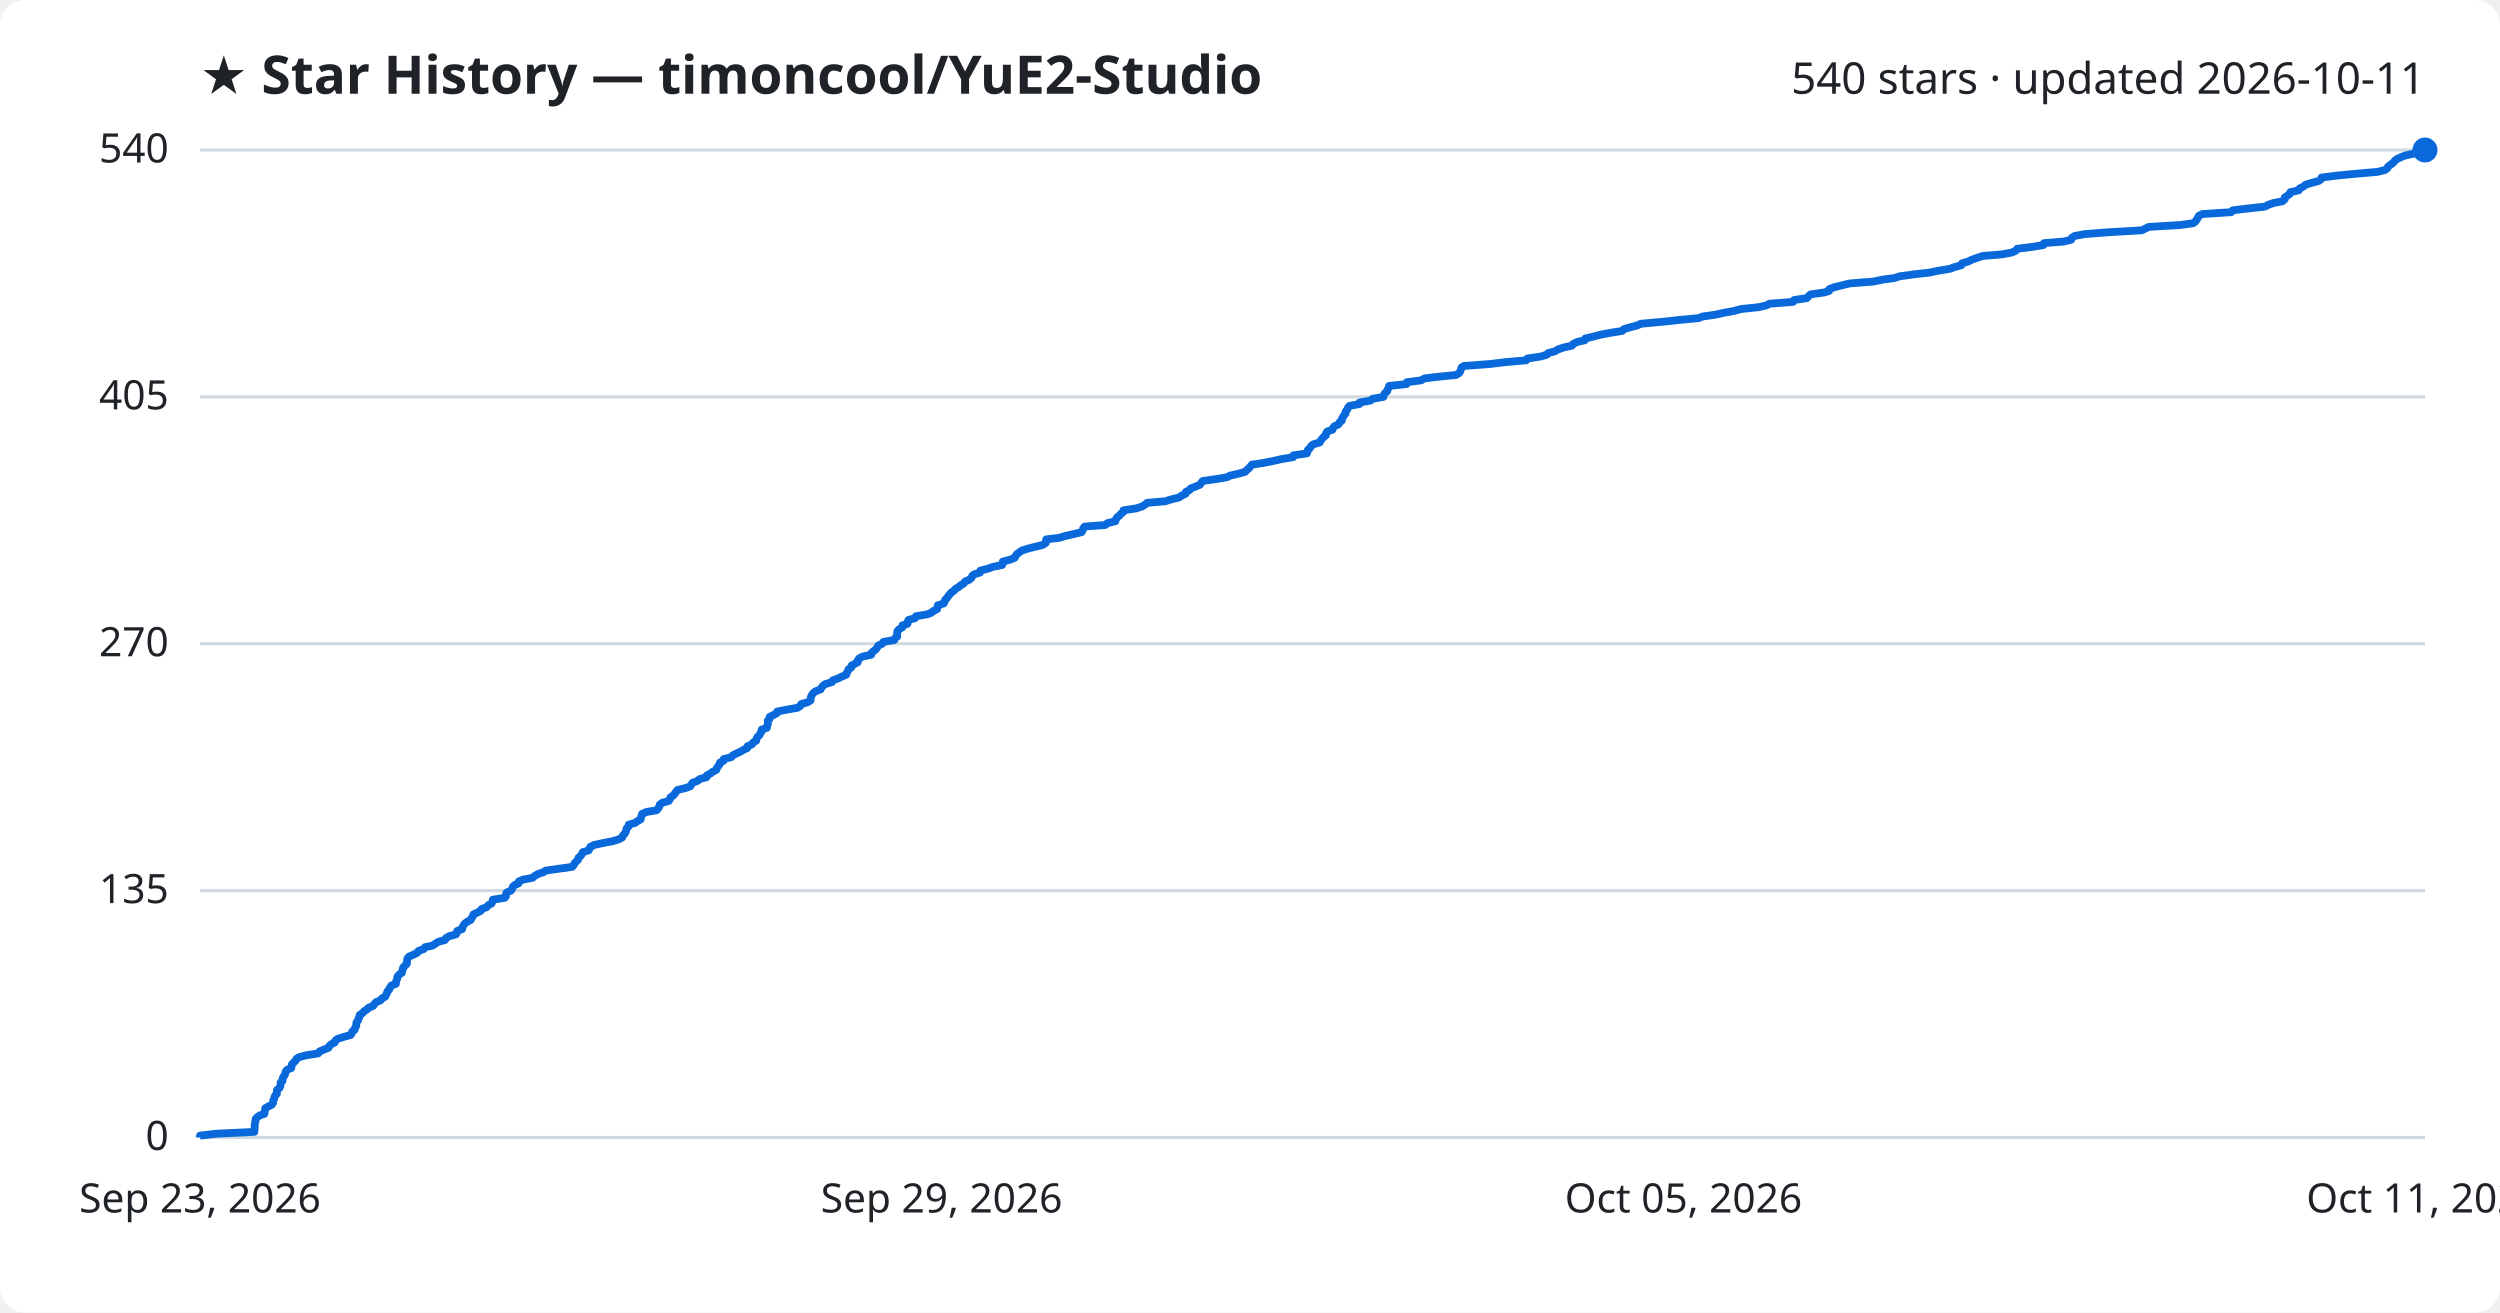
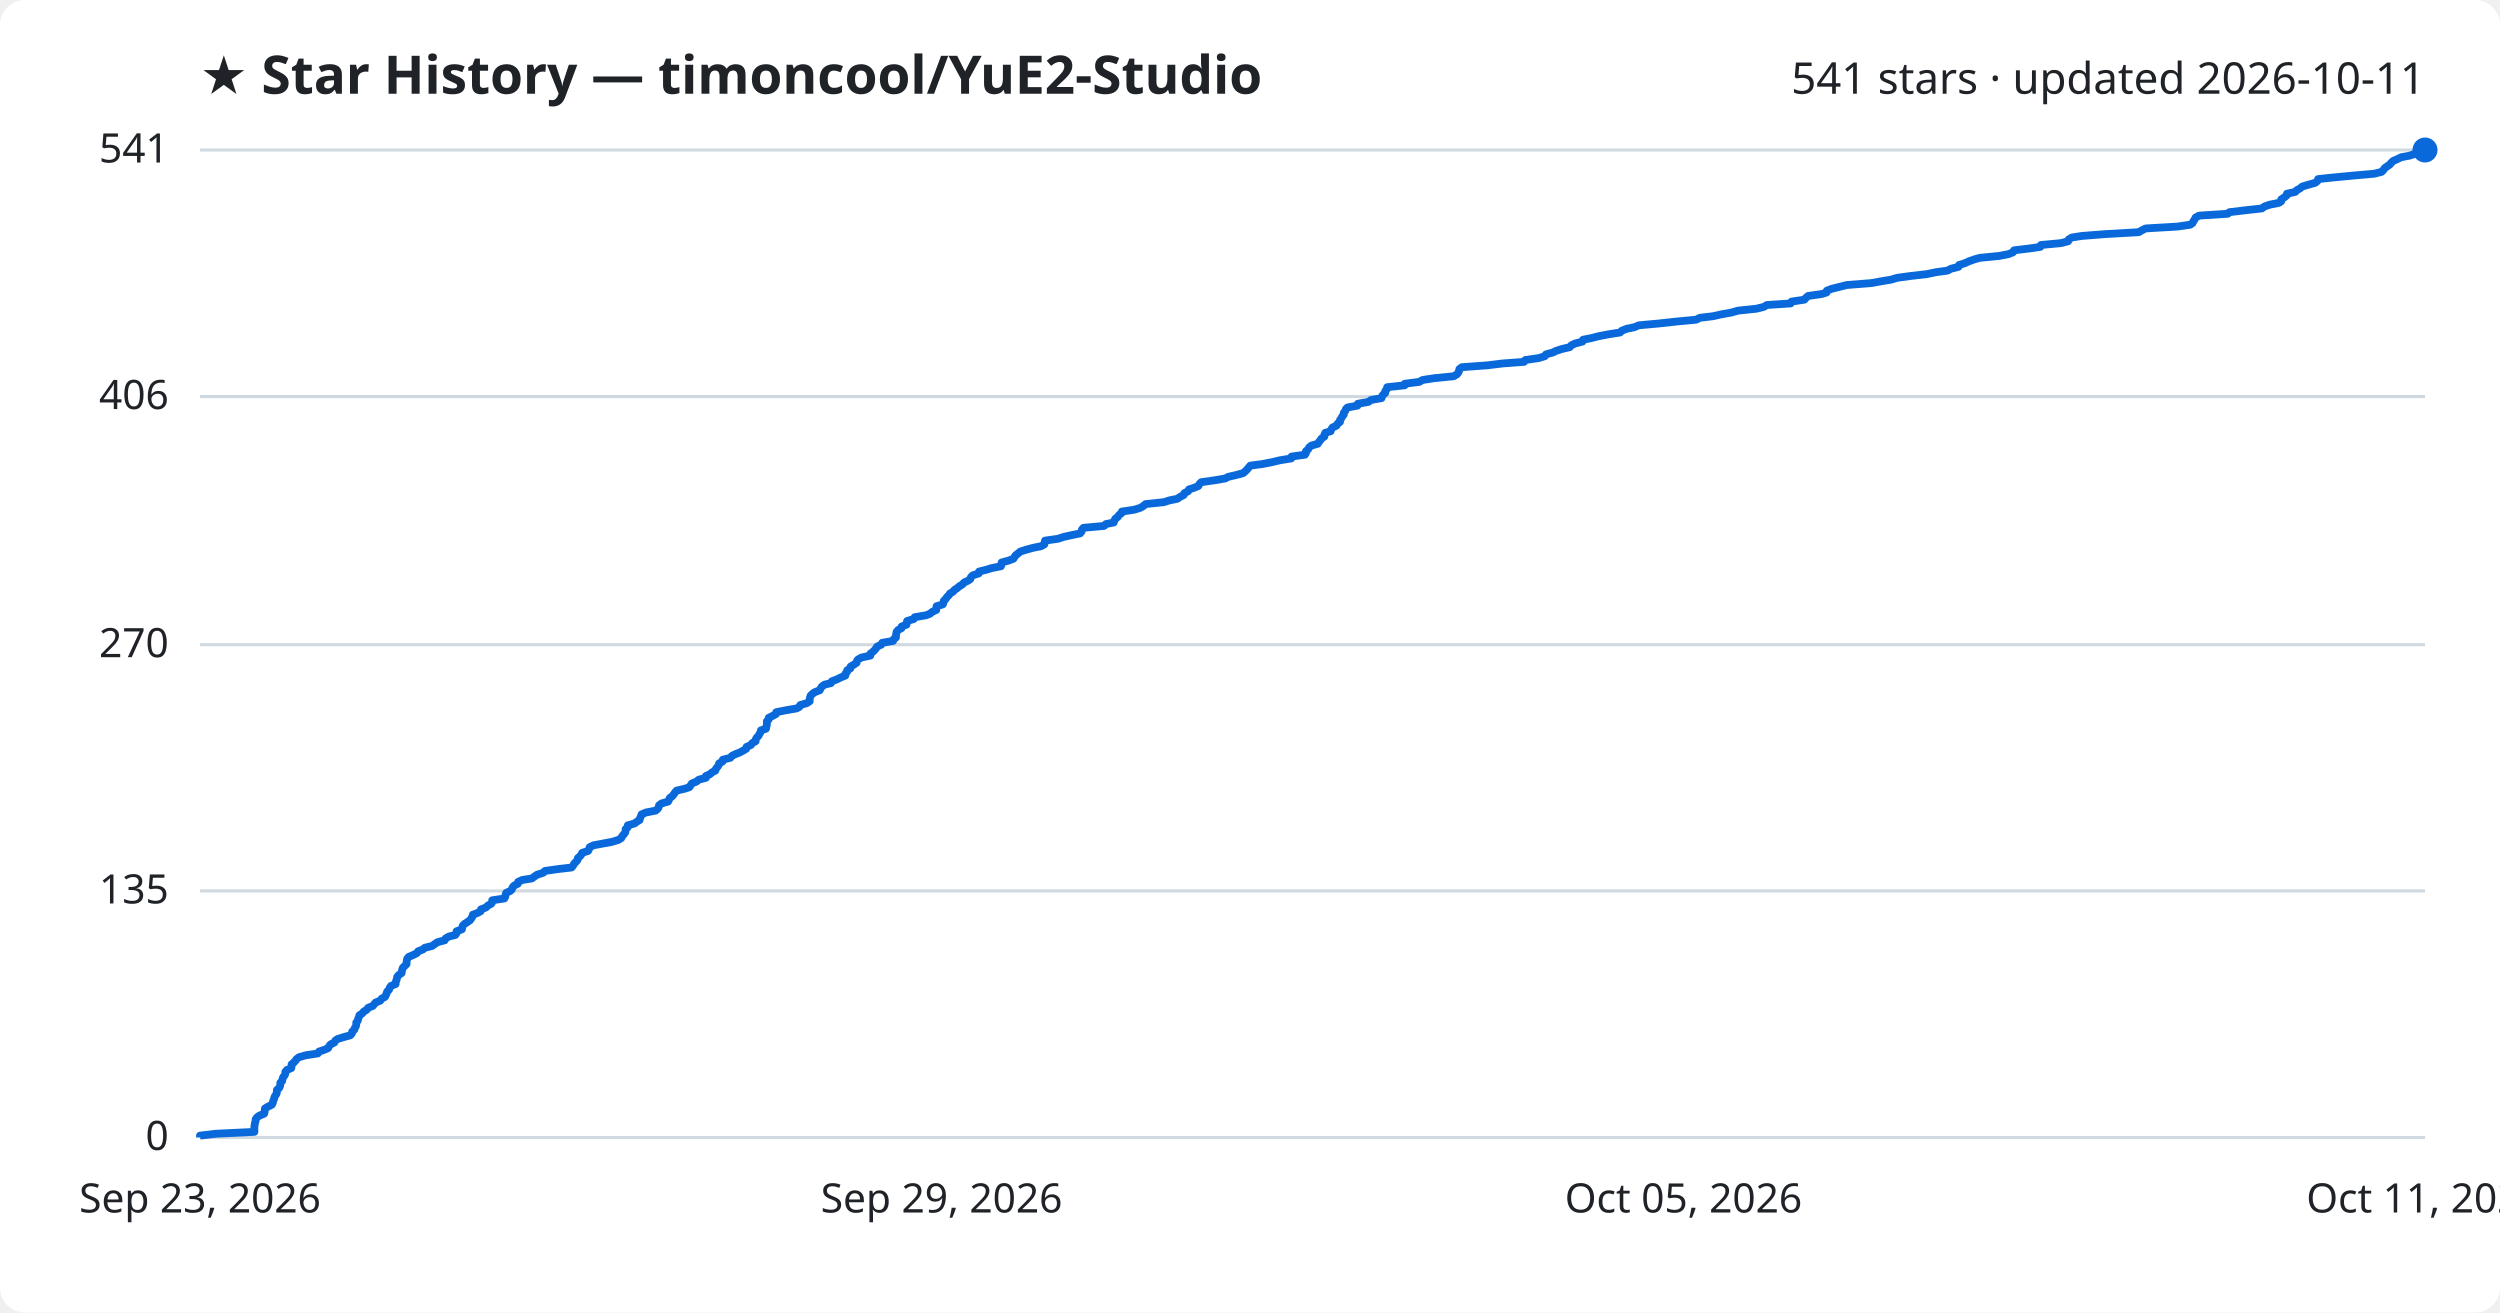
<svg xmlns="http://www.w3.org/2000/svg" viewBox="0 0 800 420" font-family="Segoe UI, sans-serif">
  <rect width="800" height="420" fill="#ffffff" rx="8" />
  <text x="64" y="30" fill="#1f2328" font-size="17" font-weight="700">★ Star History — timoncool/YuE2-Studio</text>
-   <text x="776" y="30" fill="#1f2328" font-size="14" text-anchor="end">540 stars · updated 2026-10-11</text>
+   <text x="776" y="30" fill="#1f2328" font-size="14" text-anchor="end">541 stars · updated 2026-10-11</text>
  <line x1="64" y1="364.0" x2="776" y2="364.0" stroke="#d1d9e0" stroke-width="1" />
  <text x="54" y="368.0" fill="#1f2328" font-size="13" text-anchor="end">0</text>
-   <line x1="64" y1="285.0" x2="776" y2="285.0" stroke="#d1d9e0" stroke-width="1" />
-   <text x="54" y="289.0" fill="#1f2328" font-size="13" text-anchor="end">135</text>
-   <line x1="64" y1="206.0" x2="776" y2="206.0" stroke="#d1d9e0" stroke-width="1" />
-   <text x="54" y="210.0" fill="#1f2328" font-size="13" text-anchor="end">270</text>
-   <line x1="64" y1="127.0" x2="776" y2="127.0" stroke="#d1d9e0" stroke-width="1" />
-   <text x="54" y="131.0" fill="#1f2328" font-size="13" text-anchor="end">405</text>
+   <line x1="64" y1="285.1" x2="776" y2="285.1" stroke="#d1d9e0" stroke-width="1" />
+   <text x="54" y="289.1" fill="#1f2328" font-size="13" text-anchor="end">135</text>
+   <line x1="64" y1="206.3" x2="776" y2="206.3" stroke="#d1d9e0" stroke-width="1" />
+   <text x="54" y="210.3" fill="#1f2328" font-size="13" text-anchor="end">270</text>
+   <line x1="64" y1="126.9" x2="776" y2="126.9" stroke="#d1d9e0" stroke-width="1" />
+   <text x="54" y="130.9" fill="#1f2328" font-size="13" text-anchor="end">406</text>
  <line x1="64" y1="48.0" x2="776" y2="48.0" stroke="#d1d9e0" stroke-width="1" />
-   <text x="54" y="52.0" fill="#1f2328" font-size="13" text-anchor="end">540</text>
-   <path d="M64.0,364.0 L64.0,363.4 L69.0,362.8 L81.4,362.2 L81.4,361.7 L81.5,361.1 L81.5,360.5 L81.5,359.9 L81.6,359.3 L81.8,358.7 L81.8,358.1 L82.2,357.6 L83.0,357.0 L84.6,356.4 L84.7,355.8 L84.8,355.2 L84.9,354.6 L85.8,354.1 L87.0,353.5 L87.4,352.9 L87.4,352.3 L87.7,351.7 L87.8,351.1 L88.1,350.5 L88.6,350.0 L88.6,349.4 L88.6,348.8 L89.4,348.2 L89.7,347.6 L89.8,347.0 L89.8,346.4 L90.4,345.9 L90.4,345.3 L90.6,344.7 L91.1,344.1 L91.3,343.5 L91.4,342.9 L91.9,342.3 L93.2,341.8 L93.3,341.2 L93.4,340.6 L94.0,340.0 L94.6,339.4 L94.9,338.8 L95.7,338.3 L97.9,337.7 L101.8,337.1 L102.2,336.5 L103.6,335.9 L105.1,335.3 L105.4,334.7 L105.9,334.2 L107.1,333.6 L107.3,333.0 L108.1,332.4 L110.0,331.8 L112.2,331.2 L112.6,330.6 L112.7,330.1 L113.5,329.5 L113.6,328.9 L114.0,328.3 L114.0,327.7 L114.1,327.1 L114.6,326.5 L114.7,326.0 L115.0,325.4 L115.1,324.8 L116.0,324.2 L116.5,323.6 L117.5,323.0 L117.9,322.5 L119.4,321.9 L119.8,321.3 L120.3,320.7 L121.8,320.1 L122.2,319.5 L123.3,318.9 L123.5,318.4 L123.8,317.8 L124.0,317.2 L124.6,316.6 L124.8,316.0 L125.2,315.4 L126.7,314.8 L126.7,314.3 L126.9,313.7 L127.1,313.1 L127.2,312.5 L127.7,311.9 L128.6,311.3 L128.7,310.7 L128.9,310.2 L129.0,309.6 L129.6,309.0 L130.2,308.4 L130.2,307.8 L130.3,307.2 L130.4,306.7 L130.9,306.1 L132.3,305.5 L133.5,304.9 L133.9,304.3 L135.6,303.7 L136.0,303.1 L138.4,302.6 L139.3,302.0 L140.2,301.4 L142.4,300.8 L142.7,300.2 L143.7,299.6 L145.9,299.0 L146.2,298.5 L146.3,297.9 L147.9,297.3 L148.0,296.7 L148.3,296.1 L148.8,295.5 L149.6,294.9 L150.6,294.4 L150.9,293.8 L151.3,293.2 L151.5,292.6 L152.8,292.0 L153.9,291.4 L154.1,290.9 L155.7,290.3 L156.2,289.7 L157.3,289.1 L157.6,288.5 L157.7,287.9 L161.5,287.3 L161.9,286.8 L161.9,286.2 L162.1,285.6 L163.5,285.0 L163.9,284.4 L164.1,283.8 L164.7,283.2 L165.9,282.7 L166.0,282.1 L167.3,281.5 L170.4,280.9 L171.1,280.3 L172.1,279.7 L173.9,279.1 L174.6,278.6 L178.8,278.0 L183.1,277.4 L183.6,276.8 L183.9,276.2 L184.5,275.6 L185.0,275.1 L185.1,274.5 L185.8,273.9 L186.2,273.3 L186.5,272.7 L188.4,272.1 L188.7,271.5 L188.9,271.0 L190.1,270.4 L192.8,269.8 L196.0,269.2 L198.0,268.6 L199.1,268.0 L199.3,267.4 L199.8,266.9 L200.2,266.3 L200.4,265.7 L200.5,265.1 L201.1,264.5 L201.2,263.9 L203.3,263.3 L203.9,262.8 L205.0,262.2 L205.1,261.6 L205.3,261.0 L205.5,260.4 L207.0,259.8 L210.1,259.3 L210.6,258.7 L211.0,258.1 L211.1,257.5 L211.9,256.9 L214.0,256.3 L214.4,255.7 L214.5,255.2 L215.4,254.6 L215.9,254.0 L216.3,253.4 L216.8,252.8 L219.3,252.2 L220.9,251.6 L221.2,251.1 L221.6,250.5 L223.2,249.9 L223.9,249.3 L226.1,248.7 L226.2,248.1 L227.4,247.5 L228.0,247.0 L229.2,246.4 L229.4,245.8 L229.8,245.2 L230.3,244.6 L230.4,244.0 L231.5,243.5 L231.6,242.9 L234.0,242.3 L234.5,241.7 L235.7,241.1 L237.0,240.5 L238.0,239.9 L239.1,239.4 L239.2,238.8 L240.6,238.2 L241.0,237.6 L242.0,237.0 L242.1,236.4 L242.4,235.8 L243.0,235.3 L243.3,234.7 L243.7,234.1 L243.7,233.5 L245.4,232.9 L245.5,232.3 L245.7,231.7 L245.7,231.2 L245.7,230.6 L246.3,230.0 L246.3,229.4 L247.5,228.8 L248.6,228.2 L248.7,227.7 L251.7,227.1 L255.2,226.5 L256.1,225.9 L256.4,225.3 L258.5,224.7 L259.4,224.1 L259.4,223.6 L259.5,223.0 L259.8,222.4 L260.2,221.8 L261.0,221.2 L262.6,220.6 L262.9,220.0 L263.3,219.5 L264.1,218.9 L266.2,218.3 L266.5,217.7 L268.2,217.1 L269.4,216.5 L270.8,215.9 L270.9,215.4 L271.3,214.8 L271.5,214.2 L272.4,213.6 L272.5,213.0 L273.6,212.4 L274.5,211.9 L274.5,211.3 L274.9,210.7 L276.1,210.1 L278.8,209.5 L278.9,208.9 L279.6,208.3 L280.3,207.8 L280.7,207.2 L281.0,206.6 L282.3,206.0 L282.7,205.4 L286.2,204.8 L286.4,204.2 L287.1,203.7 L287.1,203.1 L287.1,202.5 L287.2,201.9 L287.8,201.3 L288.8,200.7 L288.8,200.1 L290.4,199.6 L290.5,199.0 L290.7,198.4 L292.8,197.8 L293.1,197.2 L296.7,196.6 L298.0,196.1 L298.7,195.5 L299.9,194.9 L300.0,194.3 L300.1,193.7 L302.0,193.1 L302.3,192.5 L302.4,192.0 L303.0,191.4 L303.4,190.8 L303.9,190.2 L304.4,189.6 L305.3,189.0 L305.8,188.4 L306.7,187.9 L307.4,187.3 L308.4,186.7 L308.8,186.1 L310.2,185.5 L310.9,184.9 L311.1,184.3 L311.7,183.8 L313.6,183.2 L313.7,182.6 L316.1,182.0 L317.7,181.4 L320.7,180.8 L320.9,180.3 L320.9,179.7 L323.2,179.1 L324.7,178.5 L325.0,177.9 L325.4,177.3 L326.3,176.7 L326.9,176.2 L328.8,175.6 L331.1,175.0 L333.6,174.4 L334.6,173.8 L334.7,173.2 L334.8,172.6 L339.0,172.1 L340.9,171.5 L343.6,170.9 L346.1,170.3 L346.5,169.7 L346.6,169.1 L347.1,168.5 L353.7,168.0 L354.4,167.4 L356.9,166.8 L357.1,166.2 L357.4,165.6 L358.2,165.0 L358.6,164.5 L359.4,163.9 L359.5,163.3 L363.5,162.7 L365.4,162.1 L366.4,161.5 L367.1,160.9 L372.9,160.4 L374.8,159.8 L377.3,159.2 L378.1,158.6 L379.4,158.0 L379.5,157.4 L380.7,156.8 L381.0,156.3 L382.6,155.7 L384.0,155.1 L384.4,154.5 L384.9,153.9 L389.2,153.3 L392.7,152.7 L393.6,152.2 L396.2,151.6 L398.4,151.0 L399.0,150.4 L399.7,149.8 L400.2,149.2 L400.6,148.7 L404.5,148.1 L407.5,147.5 L410.1,146.9 L413.8,146.3 L413.9,145.7 L418.2,145.1 L418.4,144.6 L418.5,144.0 L419.2,143.4 L419.5,142.8 L420.2,142.2 L422.3,141.6 L422.6,141.0 L423.0,140.5 L423.5,139.9 L424.3,139.3 L424.3,138.7 L424.7,138.1 L426.4,137.5 L426.6,136.9 L427.0,136.4 L428.3,135.8 L428.6,135.2 L429.4,134.6 L429.4,134.0 L429.8,133.4 L430.1,132.9 L430.6,132.3 L430.6,131.7 L431.1,131.1 L431.3,130.5 L431.8,129.9 L435.0,129.3 L435.1,128.8 L438.5,128.2 L439.3,127.6 L442.7,127.0 L442.8,126.4 L443.2,125.8 L443.9,125.2 L444.0,124.7 L444.4,124.1 L444.5,123.5 L450.1,122.9 L450.2,122.3 L454.8,121.7 L455.8,121.1 L459.8,120.6 L465.9,120.0 L466.9,119.4 L467.3,118.8 L467.5,118.2 L467.7,117.6 L468.5,117.1 L476.6,116.5 L481.6,115.9 L488.4,115.3 L488.8,114.7 L493.0,114.1 L495.0,113.5 L495.4,113.0 L497.6,112.4 L498.6,111.8 L500.4,111.2 L503.0,110.6 L503.5,110.0 L504.8,109.4 L507.1,108.9 L507.3,108.3 L509.9,107.7 L512.2,107.1 L515.3,106.5 L519.1,105.9 L519.7,105.3 L521.4,104.8 L523.7,104.2 L525.1,103.6 L531.7,103.0 L537.2,102.4 L543.6,101.8 L544.7,101.3 L548.9,100.7 L551.6,100.1 L554.9,99.5 L557.0,98.9 L562.8,98.3 L565.3,97.7 L566.2,97.2 L573.8,96.6 L574.1,96.0 L578.2,95.4 L578.7,94.8 L579.4,94.2 L583.7,93.6 L585.3,93.1 L585.4,92.5 L587.0,91.9 L589.4,91.3 L591.9,90.7 L599.5,90.1 L602.3,89.5 L606.0,89.0 L608.0,88.4 L612.4,87.8 L617.6,87.2 L620.4,86.6 L624.1,86.0 L625.3,85.5 L627.6,84.9 L627.8,84.3 L629.8,83.7 L631.0,83.1 L632.7,82.5 L634.5,81.9 L640.6,81.4 L643.8,80.8 L645.1,80.2 L645.5,79.6 L650.4,79.0 L653.9,78.4 L654.1,77.8 L660.4,77.3 L662.8,76.7 L663.0,76.1 L663.9,75.5 L667.2,74.9 L674.9,74.3 L685.4,73.7 L686.4,73.2 L687.6,72.6 L697.8,72.0 L701.9,71.4 L702.6,70.8 L703.0,70.2 L703.3,69.7 L703.6,69.1 L704.7,68.5 L714.0,67.9 L714.5,67.3 L719.5,66.7 L724.9,66.1 L725.7,65.6 L727.4,65.0 L730.4,64.4 L731.1,63.8 L731.1,63.2 L732.0,62.6 L732.8,62.0 L732.9,61.5 L735.6,60.9 L735.9,60.3 L737.1,59.7 L737.8,59.1 L739.8,58.5 L742.0,57.9 L742.7,57.4 L742.9,56.8 L747.7,56.2 L753.9,55.6 L760.8,55.0 L763.2,54.4 L763.9,53.9 L764.2,53.3 L765.0,52.7 L765.8,52.1 L766.3,51.5 L767.0,50.9 L768.3,50.3 L769.5,49.8 L772.2,49.2 L774.0,48.6 L776.0,48.0 L776.0,48.0" fill="none" stroke="#0969da" stroke-width="2.5" stroke-linejoin="round" />
+   <text x="54" y="52.0" fill="#1f2328" font-size="13" text-anchor="end">541</text>
+   <path d="M64.0,364.0 L64.0,363.4 L69.0,362.8 L81.4,362.2 L81.4,361.7 L81.4,361.1 L81.4,360.5 L81.5,359.9 L81.6,359.3 L81.8,358.7 L81.8,358.2 L82.2,357.6 L83.0,357.0 L84.5,356.4 L84.7,355.8 L84.7,355.2 L84.8,354.7 L85.8,354.1 L87.0,353.5 L87.3,352.9 L87.4,352.3 L87.7,351.7 L87.8,351.1 L88.1,350.6 L88.5,350.0 L88.6,349.4 L88.6,348.8 L89.3,348.2 L89.6,347.6 L89.7,347.1 L89.7,346.5 L90.3,345.9 L90.4,345.3 L90.6,344.7 L91.1,344.1 L91.3,343.6 L91.3,343.0 L91.8,342.4 L93.2,341.8 L93.3,341.2 L93.3,340.6 L93.9,340.1 L94.5,339.5 L94.9,338.9 L95.7,338.3 L97.8,337.7 L101.7,337.1 L102.1,336.5 L103.6,336.0 L105.0,335.4 L105.3,334.8 L105.8,334.2 L107.0,333.6 L107.3,333.0 L108.0,332.5 L109.9,331.9 L112.1,331.3 L112.6,330.7 L112.7,330.1 L113.4,329.5 L113.5,329.0 L113.9,328.4 L114.0,327.8 L114.0,327.2 L114.5,326.6 L114.6,326.0 L114.9,325.4 L115.0,324.9 L115.9,324.3 L116.4,323.7 L117.4,323.1 L117.8,322.5 L119.3,321.9 L119.7,321.4 L120.2,320.8 L121.7,320.2 L122.1,319.6 L123.2,319.0 L123.5,318.4 L123.7,317.9 L123.9,317.3 L124.5,316.7 L124.7,316.1 L125.1,315.5 L126.6,314.9 L126.6,314.4 L126.8,313.8 L127.0,313.2 L127.1,312.6 L127.6,312.0 L128.5,311.4 L128.6,310.8 L128.7,310.3 L128.9,309.7 L129.5,309.1 L130.1,308.5 L130.1,307.9 L130.2,307.3 L130.3,306.8 L130.8,306.2 L132.2,305.6 L133.4,305.0 L133.8,304.4 L135.4,303.8 L135.9,303.3 L138.3,302.7 L139.1,302.1 L140.0,301.5 L142.3,300.9 L142.6,300.3 L143.6,299.7 L145.7,299.2 L146.1,298.6 L146.1,298.0 L147.8,297.4 L147.9,296.8 L148.1,296.2 L148.6,295.7 L149.5,295.1 L150.4,294.5 L150.8,293.9 L151.2,293.3 L151.3,292.7 L152.7,292.2 L153.8,291.6 L153.9,291.0 L155.5,290.4 L156.1,289.8 L157.2,289.2 L157.5,288.7 L157.5,288.1 L161.4,287.5 L161.7,286.9 L161.8,286.3 L162.0,285.7 L163.3,285.1 L163.8,284.6 L164.0,284.0 L164.5,283.4 L165.7,282.8 L165.8,282.2 L167.1,281.6 L170.2,281.1 L171.0,280.5 L171.9,279.9 L173.8,279.3 L174.4,278.7 L178.6,278.1 L182.9,277.6 L183.4,277.0 L183.7,276.4 L184.3,275.8 L184.8,275.2 L184.9,274.6 L185.6,274.0 L186.0,273.5 L186.3,272.9 L188.2,272.3 L188.5,271.7 L188.7,271.1 L189.9,270.5 L192.6,270.0 L195.8,269.4 L197.8,268.8 L198.8,268.2 L199.1,267.6 L199.6,267.0 L200.0,266.5 L200.2,265.9 L200.2,265.3 L200.9,264.7 L200.9,264.1 L203.1,263.5 L203.7,263.0 L204.7,262.4 L204.8,261.8 L205.1,261.2 L205.3,260.6 L206.7,260.0 L209.8,259.4 L210.4,258.9 L210.8,258.3 L210.9,257.7 L211.7,257.1 L213.8,256.5 L214.1,255.9 L214.3,255.4 L215.1,254.8 L215.6,254.2 L216.0,253.6 L216.5,253.0 L219.1,252.4 L220.6,251.9 L221.0,251.3 L221.4,250.7 L222.9,250.1 L223.6,249.5 L225.9,248.9 L225.9,248.3 L227.1,247.8 L227.8,247.2 L228.9,246.6 L229.1,246.0 L229.6,245.4 L230.0,244.8 L230.1,244.3 L231.2,243.7 L231.3,243.1 L233.7,242.5 L234.2,241.9 L235.4,241.3 L236.7,240.8 L237.8,240.2 L238.8,239.6 L238.9,239.0 L240.3,238.4 L240.7,237.8 L241.8,237.2 L241.8,236.7 L242.1,236.1 L242.7,235.5 L243.0,234.9 L243.4,234.3 L243.5,233.7 L245.1,233.2 L245.2,232.6 L245.4,232.0 L245.4,231.4 L245.4,230.8 L246.0,230.2 L246.0,229.7 L247.2,229.1 L248.3,228.5 L248.4,227.9 L251.4,227.3 L254.9,226.7 L255.8,226.2 L256.1,225.6 L258.2,225.0 L259.1,224.4 L259.1,223.8 L259.2,223.2 L259.4,222.6 L259.9,222.1 L260.7,221.5 L262.3,220.9 L262.6,220.3 L263.0,219.7 L263.8,219.1 L265.9,218.6 L266.2,218.0 L267.8,217.4 L269.0,216.8 L270.5,216.2 L270.5,215.6 L271.0,215.1 L271.1,214.5 L272.1,213.9 L272.2,213.3 L273.2,212.7 L274.1,212.1 L274.2,211.5 L274.6,211.0 L275.7,210.4 L278.5,209.8 L278.5,209.2 L279.3,208.6 L279.9,208.0 L280.3,207.5 L280.7,206.9 L282.0,206.3 L282.3,205.7 L285.8,205.1 L286.0,204.5 L286.7,204.0 L286.7,203.4 L286.8,202.8 L286.9,202.2 L287.4,201.6 L288.5,201.0 L288.5,200.5 L290.1,199.9 L290.1,199.3 L290.3,198.7 L292.4,198.1 L292.7,197.5 L296.3,196.9 L297.6,196.4 L298.3,195.8 L299.6,195.2 L299.6,194.6 L299.7,194.0 L301.7,193.4 L301.9,192.9 L302.0,192.3 L302.6,191.7 L303.0,191.1 L303.6,190.5 L304.0,189.9 L304.9,189.4 L305.4,188.8 L306.3,188.2 L307.0,187.6 L308.0,187.0 L308.5,186.4 L309.8,185.8 L310.5,185.3 L310.7,184.7 L311.3,184.1 L313.2,183.5 L313.3,182.9 L315.7,182.3 L317.3,181.8 L320.3,181.2 L320.5,180.6 L320.5,180.0 L322.7,179.4 L324.3,178.8 L324.6,178.3 L325.0,177.7 L325.8,177.1 L326.5,176.5 L328.4,175.9 L330.6,175.3 L333.1,174.8 L334.2,174.2 L334.3,173.6 L334.4,173.0 L338.6,172.4 L340.4,171.8 L343.1,171.2 L345.6,170.7 L346.1,170.1 L346.2,169.5 L346.7,168.9 L353.3,168.3 L353.9,167.7 L356.4,167.2 L356.6,166.6 L356.9,166.0 L357.7,165.4 L358.1,164.8 L358.9,164.2 L359.0,163.7 L363.0,163.1 L364.9,162.5 L365.9,161.9 L366.6,161.3 L372.4,160.7 L374.3,160.1 L376.8,159.6 L377.6,159.0 L378.8,158.4 L379.0,157.8 L380.2,157.2 L380.5,156.6 L382.1,156.1 L383.5,155.5 L383.8,154.9 L384.4,154.3 L388.6,153.7 L392.1,153.1 L393.0,152.6 L395.6,152.0 L397.8,151.4 L398.5,150.8 L399.1,150.2 L399.6,149.6 L400.1,149.0 L403.9,148.5 L407.0,147.9 L409.5,147.3 L413.2,146.7 L413.3,146.1 L417.6,145.5 L417.9,145.0 L417.9,144.4 L418.6,143.8 L418.9,143.2 L419.6,142.6 L421.7,142.0 L422.0,141.5 L422.5,140.9 L422.9,140.3 L423.8,139.7 L423.8,139.1 L424.1,138.5 L425.8,138.0 L426.0,137.4 L426.4,136.8 L427.7,136.2 L428.0,135.6 L428.8,135.0 L428.8,134.4 L429.2,133.9 L429.5,133.3 L430.0,132.7 L430.0,132.1 L430.5,131.5 L430.7,130.9 L431.2,130.4 L434.4,129.8 L434.5,129.2 L437.9,128.6 L438.7,128.0 L442.1,127.4 L442.2,126.9 L442.6,126.3 L443.3,125.7 L443.3,125.1 L443.8,124.5 L443.9,123.9 L449.5,123.3 L449.5,122.8 L454.2,122.2 L455.2,121.6 L459.1,121.0 L465.2,120.4 L466.2,119.8 L466.6,119.3 L466.9,118.7 L467.0,118.1 L467.8,117.5 L476.0,116.9 L480.9,116.3 L487.7,115.8 L488.1,115.2 L492.3,114.6 L494.3,114.0 L494.7,113.4 L496.9,112.8 L497.9,112.3 L499.7,111.7 L502.3,111.1 L502.8,110.5 L504.1,109.9 L506.4,109.3 L506.6,108.7 L509.2,108.2 L511.5,107.6 L514.6,107.0 L518.4,106.4 L519.0,105.8 L520.6,105.2 L523.0,104.7 L524.4,104.1 L531.0,103.5 L536.4,102.9 L542.8,102.3 L543.9,101.7 L548.1,101.2 L550.8,100.6 L554.1,100.0 L556.2,99.4 L562.0,98.8 L564.4,98.2 L565.4,97.6 L573.0,97.1 L573.3,96.5 L577.4,95.9 L577.9,95.3 L578.6,94.7 L582.9,94.1 L584.5,93.6 L584.6,93.0 L586.2,92.4 L588.6,91.8 L591.0,91.2 L598.7,90.6 L601.5,90.1 L605.1,89.5 L607.1,88.9 L611.5,88.3 L616.7,87.7 L619.5,87.1 L623.2,86.6 L624.3,86.0 L626.7,85.4 L626.9,84.8 L628.8,84.2 L630.1,83.6 L631.8,83.0 L633.6,82.5 L639.7,81.9 L642.8,81.3 L644.2,80.7 L644.5,80.1 L649.5,79.5 L652.9,79.0 L653.1,78.4 L659.5,77.8 L661.8,77.2 L662.0,76.6 L663.0,76.0 L666.2,75.5 L673.9,74.9 L684.4,74.3 L685.4,73.7 L686.6,73.1 L696.8,72.5 L700.9,71.9 L701.6,71.4 L701.9,70.8 L702.3,70.2 L702.6,69.6 L703.7,69.0 L712.9,68.4 L713.4,67.9 L718.4,67.3 L723.8,66.7 L724.6,66.1 L726.3,65.5 L729.3,64.9 L730.0,64.4 L730.0,63.8 L730.9,63.2 L731.7,62.6 L731.8,62.0 L734.5,61.4 L734.9,60.9 L736.0,60.3 L736.7,59.7 L738.7,59.1 L740.9,58.5 L741.6,57.9 L741.8,57.3 L746.6,56.8 L752.8,56.2 L759.7,55.6 L762.1,55.0 L762.7,54.4 L763.1,53.8 L763.8,53.3 L764.7,52.7 L765.2,52.1 L765.8,51.5 L767.2,50.9 L768.4,50.3 L771.1,49.8 L772.8,49.2 L774.8,48.6 L776.0,48.0 L776.0,48.0" fill="none" stroke="#0969da" stroke-width="2.5" stroke-linejoin="round" />
  <circle cx="776.0" cy="48.0" r="4" fill="#0969da" />
  <text x="64.0" y="388" fill="#1f2328" font-size="13" text-anchor="middle">Sep 23, 2026</text>
  <text x="301.3" y="388" fill="#1f2328" font-size="13" text-anchor="middle">Sep 29, 2026</text>
  <text x="538.7" y="388" fill="#1f2328" font-size="13" text-anchor="middle">Oct 05, 2026</text>
  <text x="776.0" y="388" fill="#1f2328" font-size="13" text-anchor="middle">Oct 11, 2026</text>
</svg>
